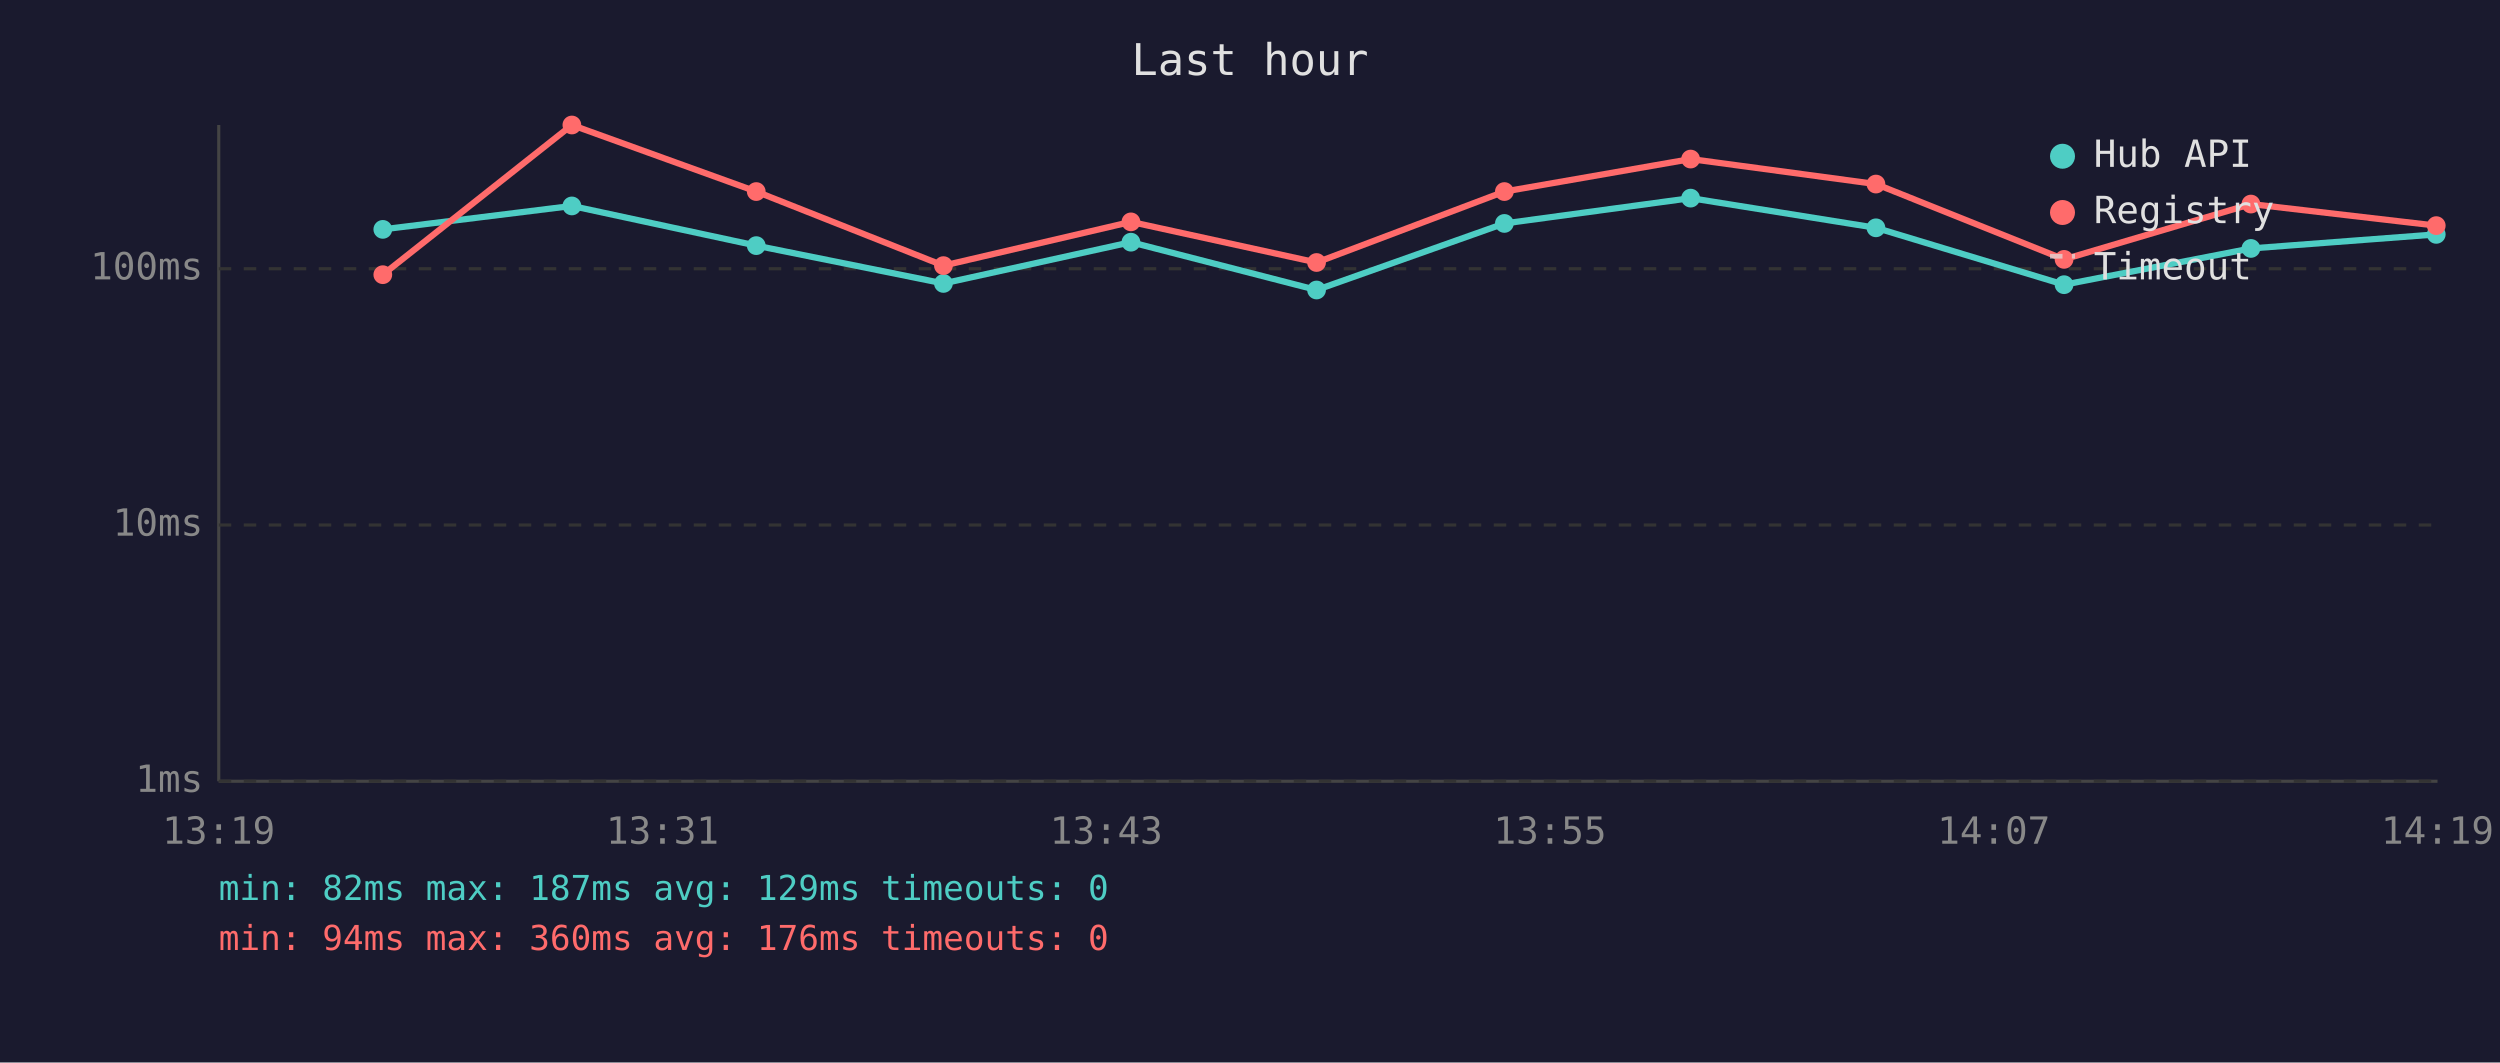
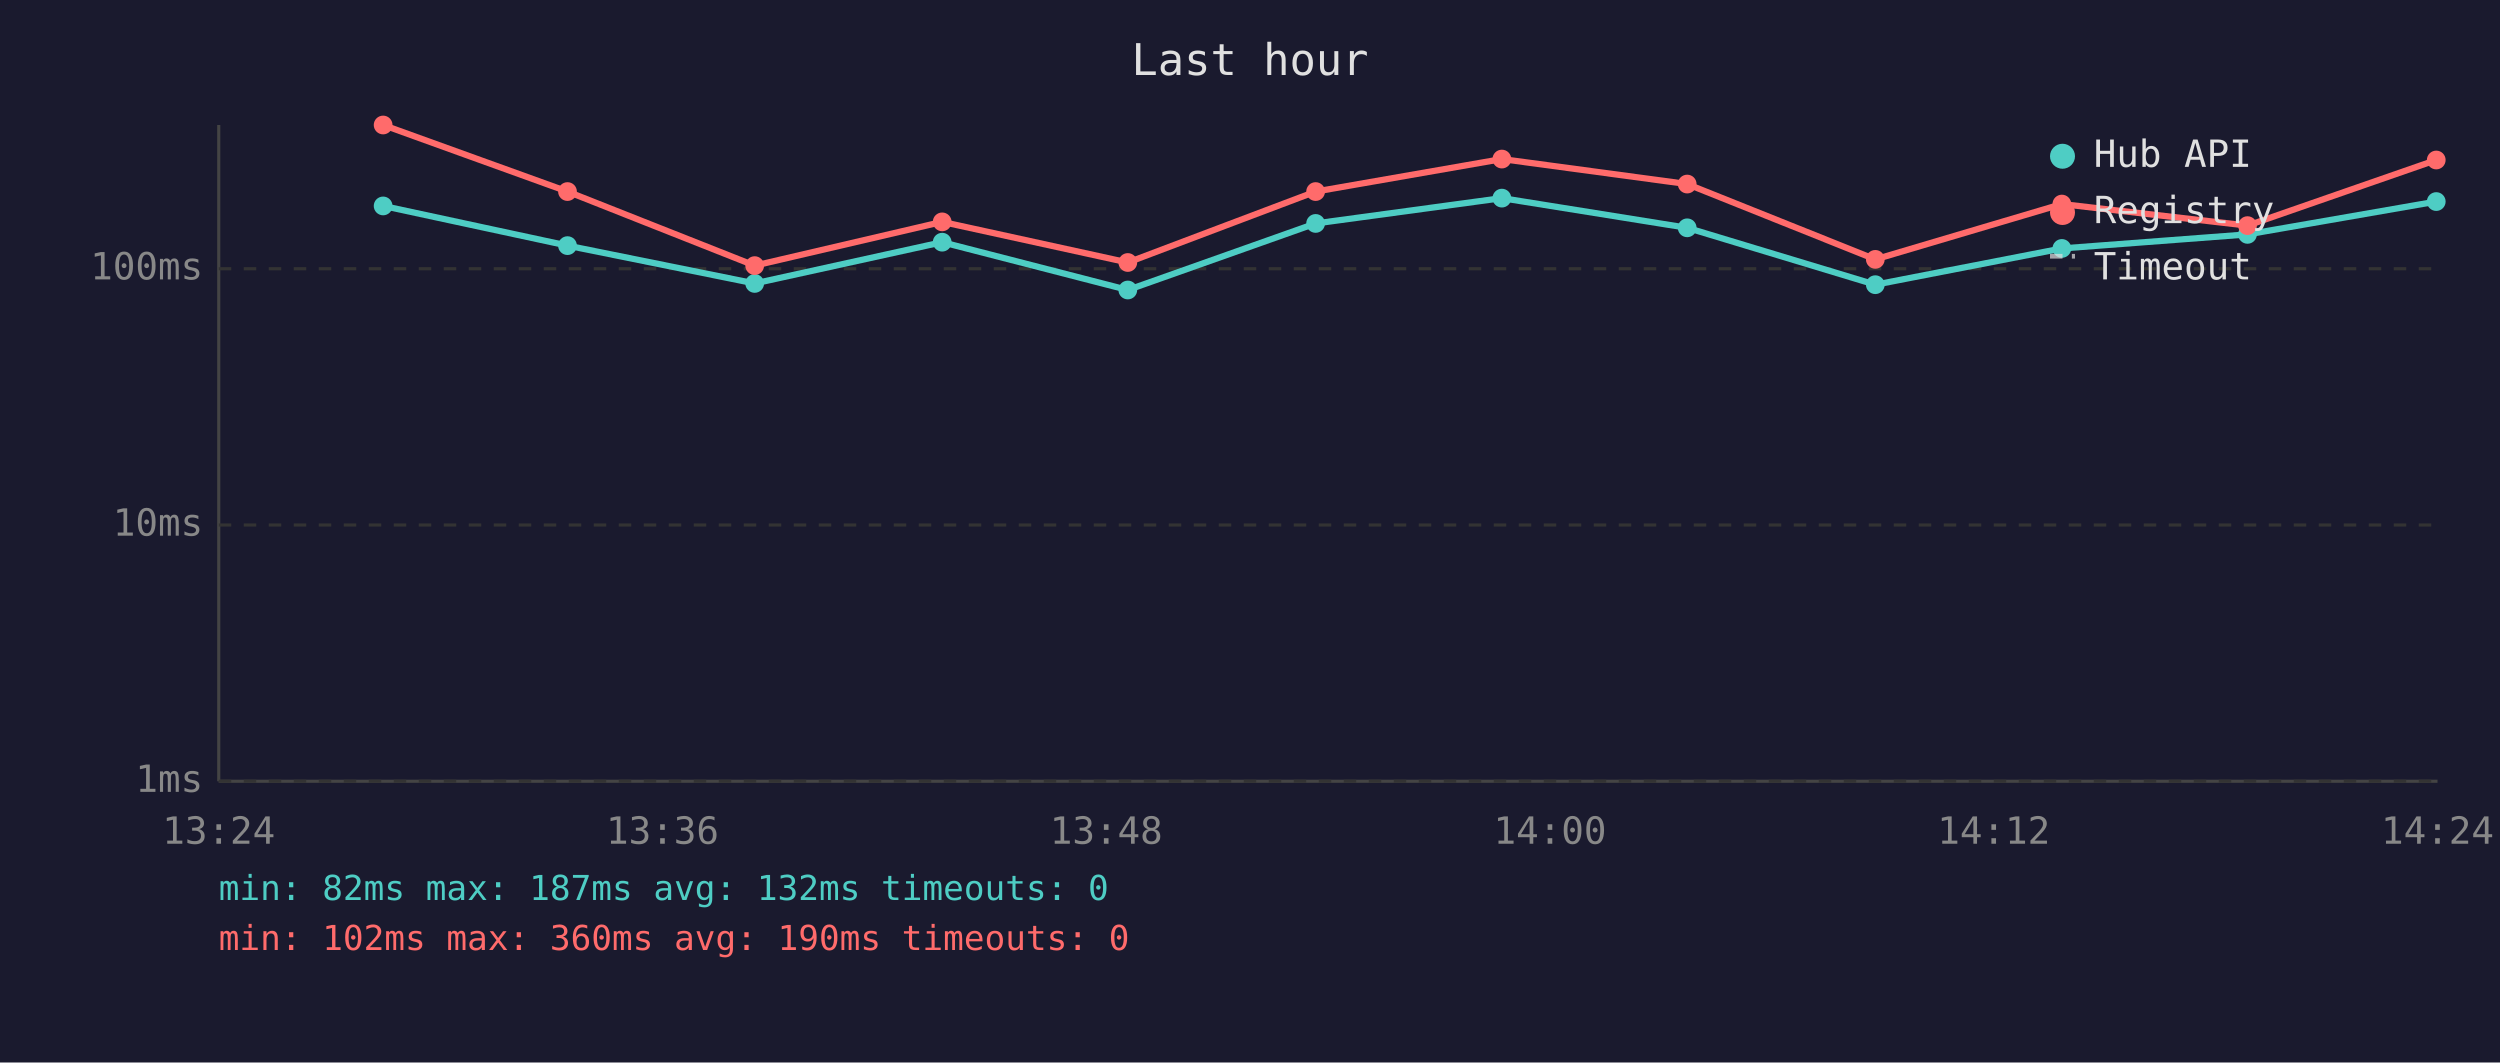
<svg xmlns="http://www.w3.org/2000/svg" viewBox="0 0 800 340" font-family="monospace" font-size="12">
  <rect width="800" height="340" fill="#1a1a2e" />
  <text x="400" y="24" fill="#e0e0e0" font-size="14" text-anchor="middle">Last hour</text>
  <line x1="70" y1="40" x2="70" y2="250" stroke="#444" stroke-width="1" />
  <line x1="70" y1="250" x2="780" y2="250" stroke="#444" stroke-width="1" />
  <line x1="70" y1="250" x2="780" y2="250" stroke="#333" stroke-width="1" stroke-dasharray="4" />
  <text x="65" y="250" fill="#888" text-anchor="end" dominant-baseline="middle">1ms</text>
  <line x1="70" y1="168" x2="780" y2="168" stroke="#333" stroke-width="1" stroke-dasharray="4" />
  <text x="65" y="168" fill="#888" text-anchor="end" dominant-baseline="middle">10ms</text>
  <line x1="70" y1="86" x2="780" y2="86" stroke="#333" stroke-width="1" stroke-dasharray="4" />
  <text x="65" y="86" fill="#888" text-anchor="end" dominant-baseline="middle">100ms</text>
-   <text x="70" y="270" fill="#888" text-anchor="middle">13:19</text>
-   <text x="212" y="270" fill="#888" text-anchor="middle">13:31</text>
-   <text x="354" y="270" fill="#888" text-anchor="middle">13:43</text>
-   <text x="496" y="270" fill="#888" text-anchor="middle">13:55</text>
-   <text x="638" y="270" fill="#888" text-anchor="middle">14:07</text>
-   <text x="780" y="270" fill="#888" text-anchor="middle">14:19</text>
-   <polyline points="122.5,73.4 183.0,65.9 242.0,78.6 301.9,90.7 361.9,77.5 421.3,92.8 481.4,71.5 541.0,63.4 600.3,72.9 660.5,91.1 720.3,79.5 779.6,75.0" fill="none" stroke="#4ecdc4" stroke-width="2" opacity="1" />
-   <circle cx="122.5" cy="73.4" r="3" fill="#4ecdc4" />
-   <circle cx="183.0" cy="65.9" r="3" fill="#4ecdc4" />
-   <circle cx="242.0" cy="78.6" r="3" fill="#4ecdc4" />
-   <circle cx="301.9" cy="90.7" r="3" fill="#4ecdc4" />
-   <circle cx="361.9" cy="77.5" r="3" fill="#4ecdc4" />
-   <circle cx="421.3" cy="92.8" r="3" fill="#4ecdc4" />
-   <circle cx="481.4" cy="71.5" r="3" fill="#4ecdc4" />
-   <circle cx="541.0" cy="63.4" r="3" fill="#4ecdc4" />
-   <circle cx="600.3" cy="72.9" r="3" fill="#4ecdc4" />
-   <circle cx="660.5" cy="91.1" r="3" fill="#4ecdc4" />
-   <circle cx="720.3" cy="79.5" r="3" fill="#4ecdc4" />
-   <circle cx="779.6" cy="75.0" r="3" fill="#4ecdc4" />
-   <polyline points="122.5,87.9 183.0,40.0 242.0,61.3 301.9,85.0 361.9,71.0 421.3,84.0 481.4,61.3 541.0,50.9 600.3,58.9 660.5,83.0 720.3,65.3 779.6,72.2" fill="none" stroke="#ff6b6b" stroke-width="2" opacity="1" />
-   <circle cx="122.5" cy="87.9" r="3" fill="#ff6b6b" />
-   <circle cx="183.0" cy="40.0" r="3" fill="#ff6b6b" />
-   <circle cx="242.0" cy="61.3" r="3" fill="#ff6b6b" />
-   <circle cx="301.9" cy="85.0" r="3" fill="#ff6b6b" />
-   <circle cx="361.9" cy="71.0" r="3" fill="#ff6b6b" />
-   <circle cx="421.3" cy="84.0" r="3" fill="#ff6b6b" />
-   <circle cx="481.4" cy="61.3" r="3" fill="#ff6b6b" />
-   <circle cx="541.0" cy="50.9" r="3" fill="#ff6b6b" />
-   <circle cx="600.3" cy="58.9" r="3" fill="#ff6b6b" />
-   <circle cx="660.5" cy="83.0" r="3" fill="#ff6b6b" />
-   <circle cx="720.3" cy="65.3" r="3" fill="#ff6b6b" />
-   <circle cx="779.6" cy="72.2" r="3" fill="#ff6b6b" />
+   <text x="70" y="270" fill="#888" text-anchor="middle">13:24</text>
+   <text x="212" y="270" fill="#888" text-anchor="middle">13:36</text>
+   <text x="354" y="270" fill="#888" text-anchor="middle">13:48</text>
+   <text x="496" y="270" fill="#888" text-anchor="middle">14:00</text>
+   <text x="638" y="270" fill="#888" text-anchor="middle">14:12</text>
+   <text x="780" y="270" fill="#888" text-anchor="middle">14:24</text>
+   <polyline points="122.6,65.9 181.6,78.6 241.5,90.7 301.5,77.5 360.9,92.8 421.0,71.5 480.6,63.4 539.9,72.9 600.1,91.1 659.8,79.5 719.2,75.0 779.6,64.5" fill="none" stroke="#4ecdc4" stroke-width="2" opacity="1" />
+   <circle cx="122.6" cy="65.9" r="3" fill="#4ecdc4" />
+   <circle cx="181.6" cy="78.6" r="3" fill="#4ecdc4" />
+   <circle cx="241.5" cy="90.7" r="3" fill="#4ecdc4" />
+   <circle cx="301.5" cy="77.5" r="3" fill="#4ecdc4" />
+   <circle cx="360.9" cy="92.8" r="3" fill="#4ecdc4" />
+   <circle cx="421.0" cy="71.5" r="3" fill="#4ecdc4" />
+   <circle cx="480.6" cy="63.4" r="3" fill="#4ecdc4" />
+   <circle cx="539.9" cy="72.9" r="3" fill="#4ecdc4" />
+   <circle cx="600.1" cy="91.1" r="3" fill="#4ecdc4" />
+   <circle cx="659.8" cy="79.5" r="3" fill="#4ecdc4" />
+   <circle cx="719.2" cy="75.0" r="3" fill="#4ecdc4" />
+   <circle cx="779.6" cy="64.5" r="3" fill="#4ecdc4" />
+   <polyline points="122.6,40.0 181.6,61.3 241.5,85.0 301.5,71.0 360.9,84.0 421.0,61.3 480.6,50.9 539.9,58.9 600.1,83.0 659.8,65.3 719.2,72.2 779.6,51.2" fill="none" stroke="#ff6b6b" stroke-width="2" opacity="1" />
+   <circle cx="122.6" cy="40.0" r="3" fill="#ff6b6b" />
+   <circle cx="181.6" cy="61.3" r="3" fill="#ff6b6b" />
+   <circle cx="241.5" cy="85.0" r="3" fill="#ff6b6b" />
+   <circle cx="301.5" cy="71.0" r="3" fill="#ff6b6b" />
+   <circle cx="360.9" cy="84.0" r="3" fill="#ff6b6b" />
+   <circle cx="421.0" cy="61.3" r="3" fill="#ff6b6b" />
+   <circle cx="480.6" cy="50.9" r="3" fill="#ff6b6b" />
+   <circle cx="539.9" cy="58.9" r="3" fill="#ff6b6b" />
+   <circle cx="600.1" cy="83.0" r="3" fill="#ff6b6b" />
+   <circle cx="659.8" cy="65.3" r="3" fill="#ff6b6b" />
+   <circle cx="719.2" cy="72.2" r="3" fill="#ff6b6b" />
+   <circle cx="779.6" cy="51.2" r="3" fill="#ff6b6b" />
  <circle cx="660" cy="50" r="4" fill="#4ecdc4" />
  <text x="670" y="50" fill="#e0e0e0" dominant-baseline="middle">Hub API</text>
  <circle cx="660" cy="68" r="4" fill="#ff6b6b" />
  <text x="670" y="68" fill="#e0e0e0" dominant-baseline="middle">Registry</text>
  <line x1="656" y1="82" x2="664" y2="82" stroke="#e0e0e0" stroke-width="1.5" stroke-dasharray="4,3" opacity="0.7" />
  <text x="670" y="86" fill="#e0e0e0" dominant-baseline="middle">Timeout</text>
-   <text x="70" y="288" fill="#4ecdc4" font-size="11">min: 82ms  max: 187ms  avg: 129ms  timeouts: 0</text>
-   <text x="70" y="304" fill="#ff6b6b" font-size="11">min: 94ms  max: 360ms  avg: 176ms  timeouts: 0</text>
+   <text x="70" y="288" fill="#4ecdc4" font-size="11">min: 82ms  max: 187ms  avg: 132ms  timeouts: 0</text>
+   <text x="70" y="304" fill="#ff6b6b" font-size="11">min: 102ms  max: 360ms  avg: 190ms  timeouts: 0</text>
</svg>
